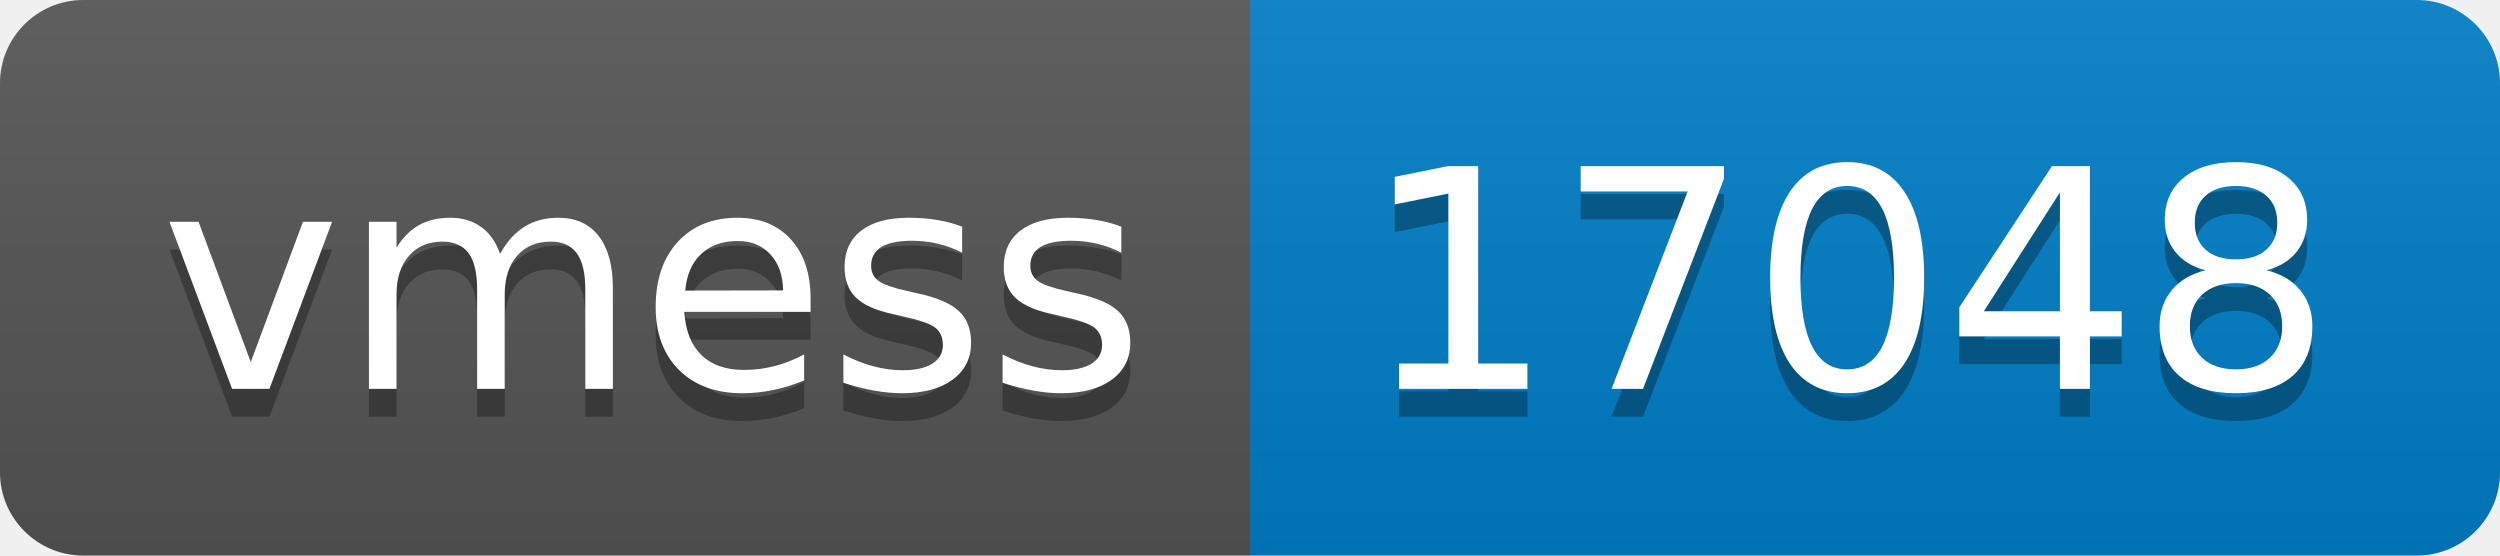
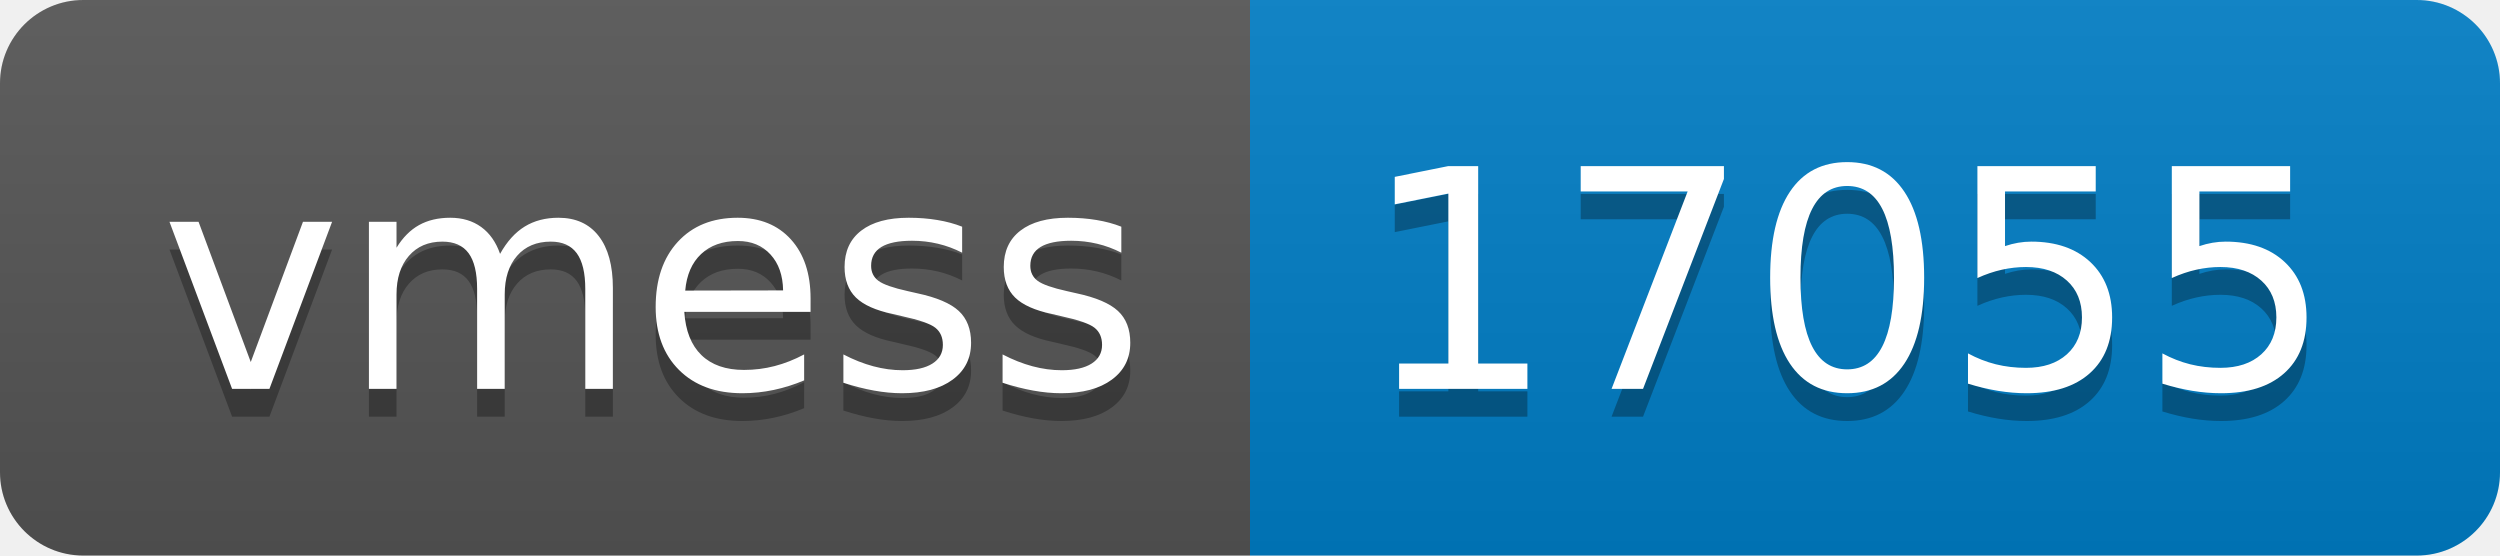
- <svg xmlns="http://www.w3.org/2000/svg" width="90" height="20" role="img" aria-label="vmess: 17048">
+ <svg xmlns="http://www.w3.org/2000/svg" width="90" height="20" role="img" aria-label="vmess: 17055">
  <linearGradient id="s" x2="0" y2="100%">
    <stop offset="0" stop-color="#bbb" stop-opacity=".1" />
    <stop offset="1" stop-opacity=".1" />
  </linearGradient>
  <clipPath id="r">
    <rect width="90" height="20" rx="3" fill="#fff" />
  </clipPath>
  <g clip-path="url(#r)">
    <rect width="45" height="20" fill="#555" />
    <rect x="45" width="45" height="20" fill="#007ec6" />
    <rect width="90" height="20" fill="url(#s)" />
  </g>
  <g fill="#fff" text-anchor="middle" font-family="Verdana,Geneva,DejaVu Sans,sans-serif" text-rendering="geometricPrecision" font-size="110">
    <text aria-hidden="true" x="235" y="150" fill="#010101" fill-opacity=".3" transform="scale(.1)" textLength="350">vmess</text>
    <text x="235" y="140" transform="scale(.1)" fill="#fff" textLength="350">vmess</text>
-     <text aria-hidden="true" x="665" y="150" fill="#010101" fill-opacity=".3" transform="scale(.1)" textLength="350">17048</text>
-     <text x="665" y="140" transform="scale(.1)" fill="#fff" textLength="350">17048</text>
+     <text aria-hidden="true" x="665" y="150" fill="#010101" fill-opacity=".3" transform="scale(.1)" textLength="350">17055</text>
+     <text x="665" y="140" transform="scale(.1)" fill="#fff" textLength="350">17055</text>
  </g>
</svg>
